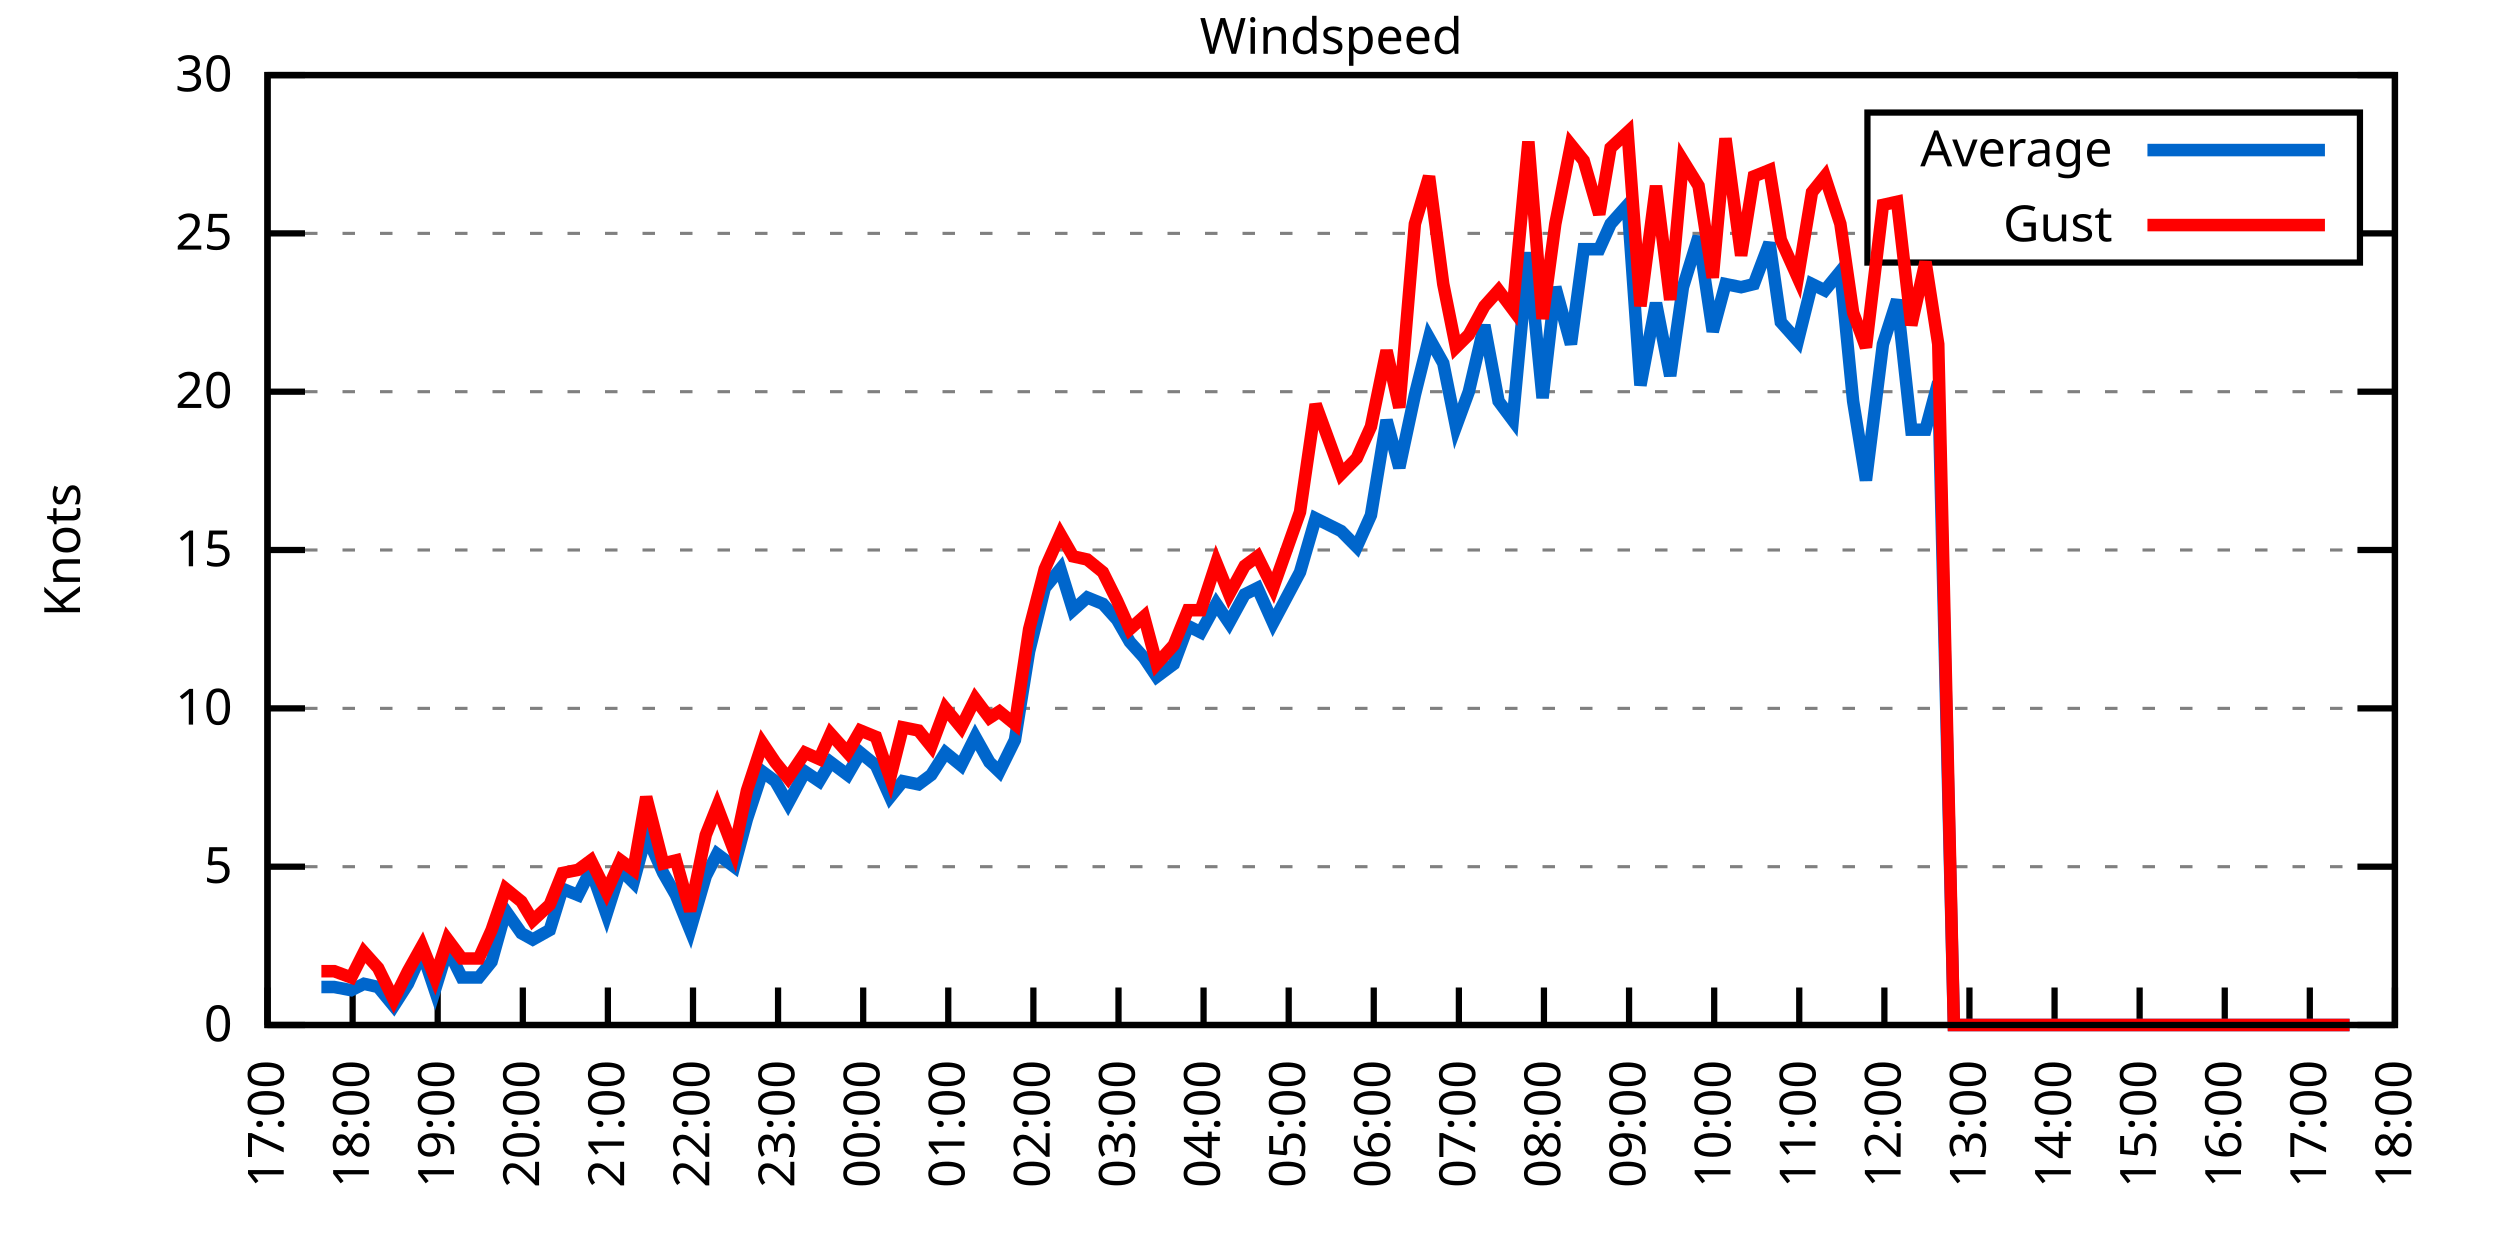
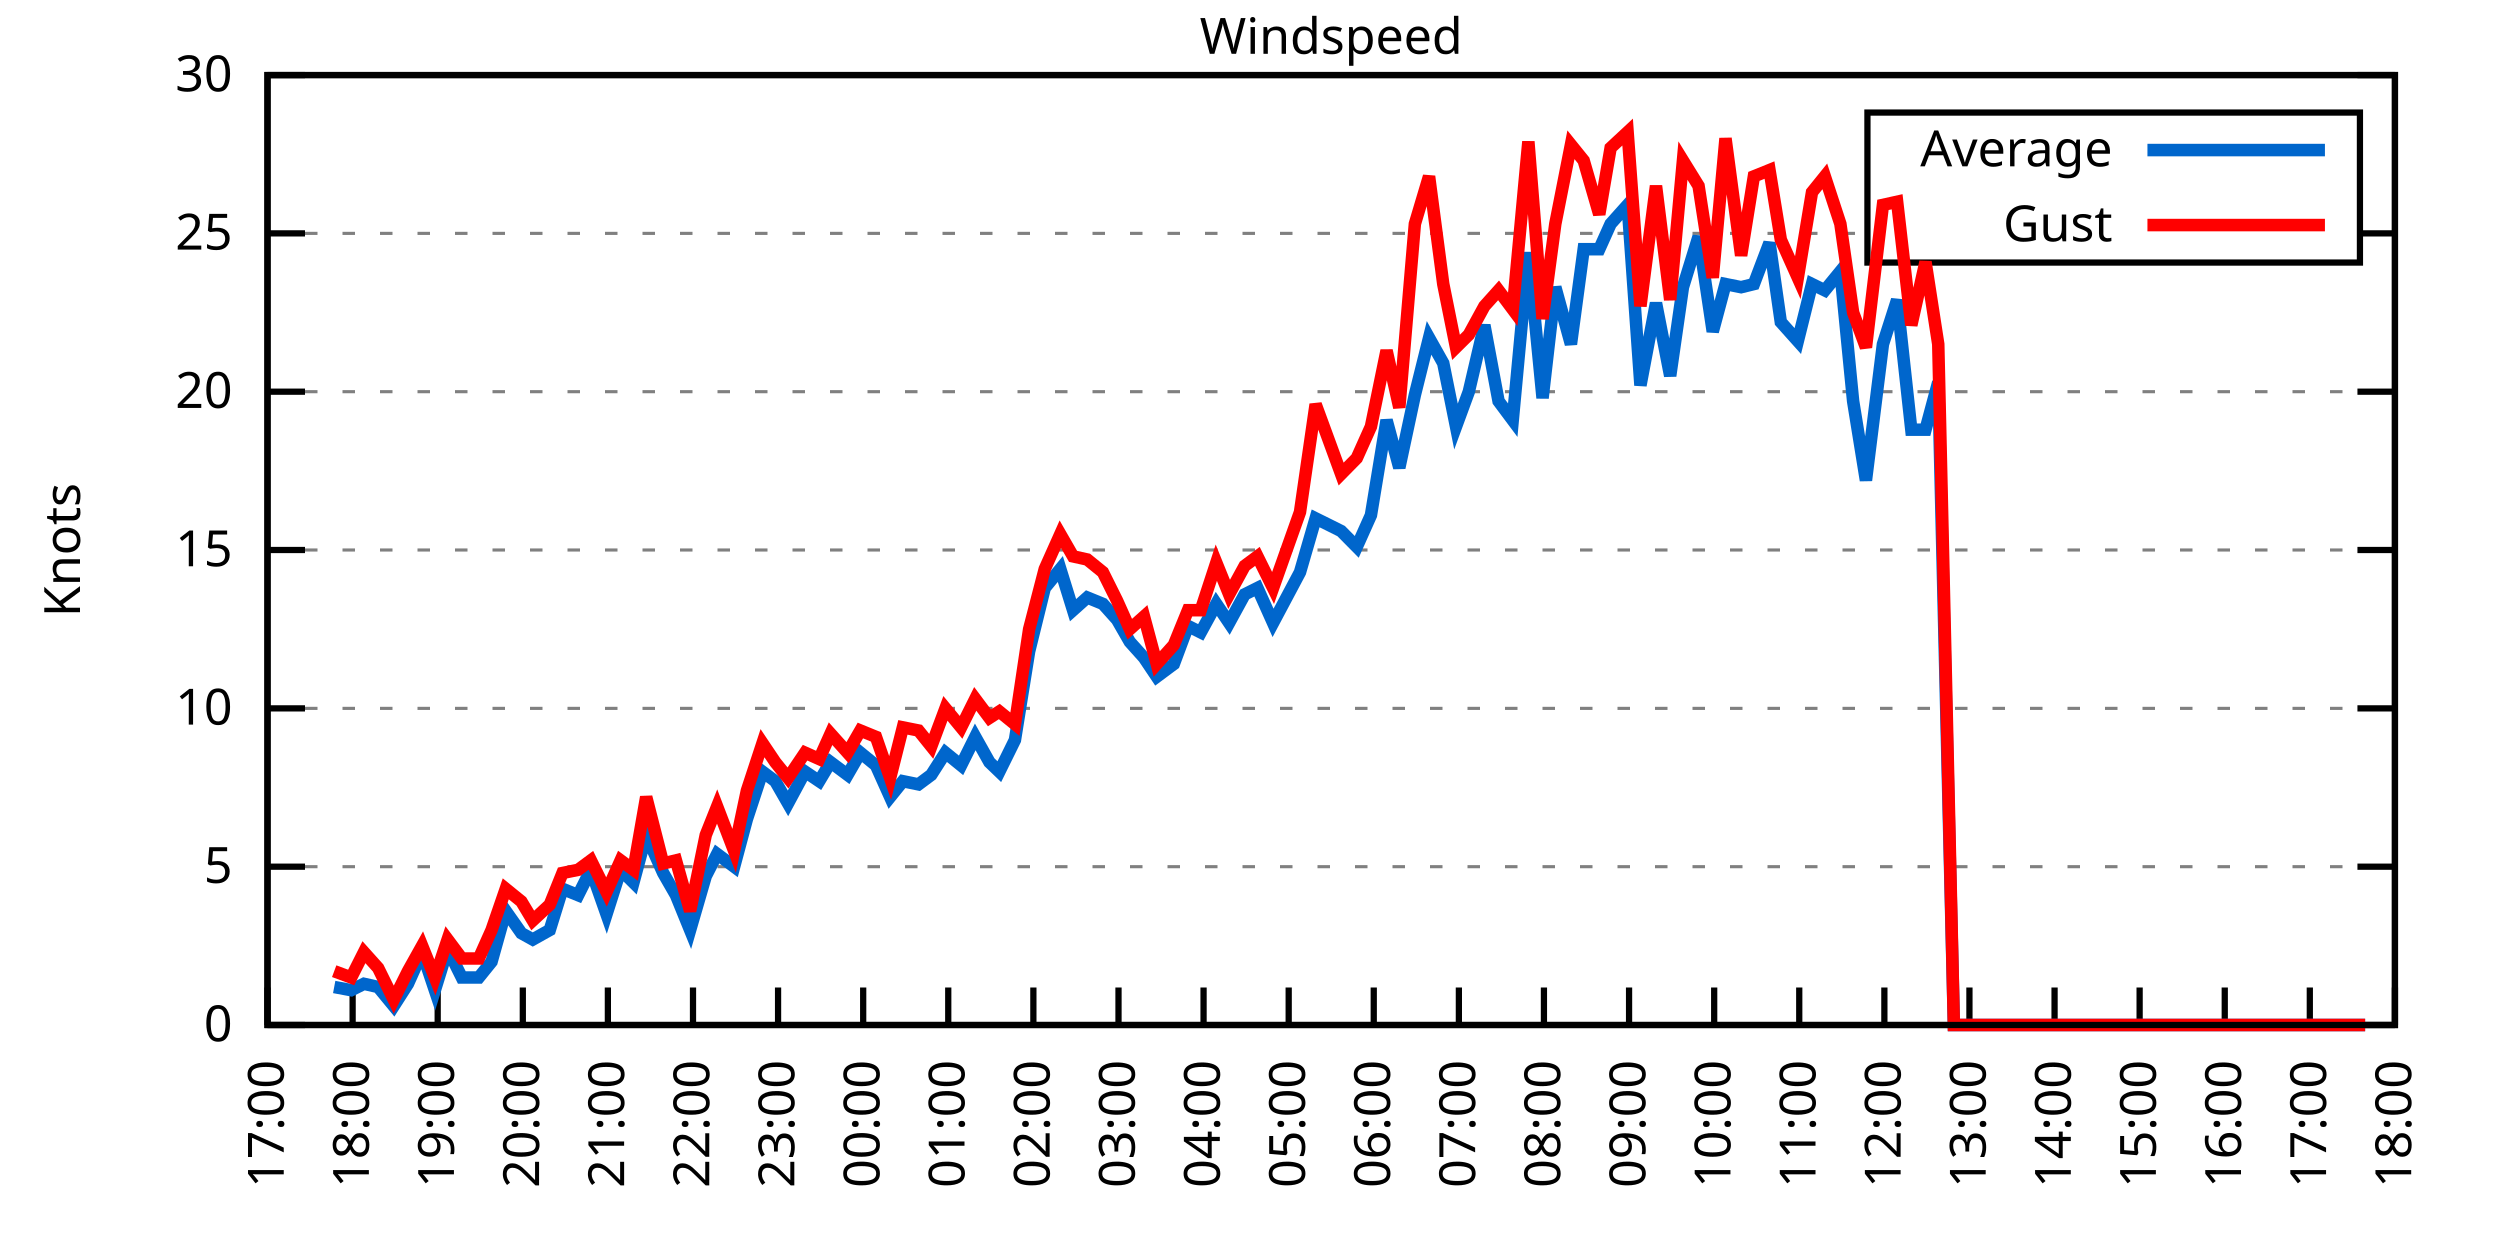
<svg xmlns="http://www.w3.org/2000/svg" xmlns:xlink="http://www.w3.org/1999/xlink" width="400" height="200" viewBox="0 0 400 200">
  <g id="gnuplot_canvas">
    <rect x="0" y="0" width="400" height="200" fill="none" />
    <defs>
      <circle id="gpDot" r="0.5" stroke-width="0.5" stroke="currentColor" />
      <path id="gpPt0" stroke-width="0.333" stroke="currentColor" d="M-1,0 h2 M0,-1 v2" />
      <path id="gpPt1" stroke-width="0.333" stroke="currentColor" d="M-1,-1 L1,1 M1,-1 L-1,1" />
      <path id="gpPt2" stroke-width="0.333" stroke="currentColor" d="M-1,0 L1,0 M0,-1 L0,1 M-1,-1 L1,1 M-1,1 L1,-1" />
      <rect id="gpPt3" stroke-width="0.333" stroke="currentColor" x="-1" y="-1" width="2" height="2" />
      <rect id="gpPt4" stroke-width="0.333" stroke="currentColor" fill="currentColor" x="-1" y="-1" width="2" height="2" />
      <circle id="gpPt5" stroke-width="0.333" stroke="currentColor" cx="0" cy="0" r="1" />
      <use xlink:href="#gpPt5" id="gpPt6" fill="currentColor" stroke="none" />
      <path id="gpPt7" stroke-width="0.333" stroke="currentColor" d="M0,-1.33 L-1.33,0.67 L1.33,0.67 z" />
      <use xlink:href="#gpPt7" id="gpPt8" fill="currentColor" stroke="none" />
      <use xlink:href="#gpPt7" id="gpPt9" stroke="currentColor" transform="rotate(180)" />
      <use xlink:href="#gpPt9" id="gpPt10" fill="currentColor" stroke="none" />
      <use xlink:href="#gpPt3" id="gpPt11" stroke="currentColor" transform="rotate(45)" />
      <use xlink:href="#gpPt11" id="gpPt12" fill="currentColor" stroke="none" />
      <path id="gpPt13" stroke-width="0.333" stroke="currentColor" d="M0,1.330 L1.265,0.411 L0.782,-1.067 L-0.782,-1.076 L-1.265,0.411 z" />
      <use xlink:href="#gpPt13" id="gpPt14" fill="currentColor" stroke="none" />
      <filter id="textbox" filterUnits="objectBoundingBox" x="0" y="0" height="1" width="1">
        <feFlood flood-color="white" flood-opacity="1" result="bgnd" />
        <feComposite in="SourceGraphic" in2="bgnd" operator="atop" />
      </filter>
      <filter id="greybox" filterUnits="objectBoundingBox" x="0" y="0" height="1" width="1">
        <feFlood flood-color="lightgrey" flood-opacity="1" result="grey" />
        <feComposite in="SourceGraphic" in2="grey" operator="atop" />
      </filter>
    </defs>
    <g fill="none" color="white" stroke="currentColor" stroke-width="1.00" stroke-linecap="butt" stroke-linejoin="miter">
</g>
    <g fill="none" color="black" stroke="currentColor" stroke-width="1.00" stroke-linecap="butt" stroke-linejoin="miter">
      <g stroke="none" shape-rendering="crispEdges">
        <polygon fill="rgb(255, 255, 255)" points="42.80,164.00 383.18,164.00 383.18,12.02 42.80,12.02 " />
      </g>
    </g>
    <g fill="none" color="black" stroke="currentColor" stroke-width="1.00" stroke-linecap="butt" stroke-linejoin="miter">
</g>
    <g fill="none" color="black" stroke="black" stroke-width="0.50" stroke-linecap="butt" stroke-linejoin="miter">
</g>
    <g fill="none" color="gray" stroke="currentColor" stroke-width="0.50" stroke-linecap="butt" stroke-linejoin="miter">
      <path stroke="gray" stroke-dasharray="2,4" class="gridline" d="M42.80,164.00 L383.19,164.00  " />
    </g>
    <g fill="none" color="gray" stroke="gray" stroke-width="1.00" stroke-linecap="butt" stroke-linejoin="miter">
</g>
    <g fill="none" color="black" stroke="currentColor" stroke-width="1.00" stroke-linecap="butt" stroke-linejoin="miter">
      <path stroke="black" d="M42.80,164.00 L48.80,164.00 M383.19,164.00 L377.19,164.00  " />
      <g transform="translate(37.20,166.60)" stroke="none" fill="black" font-family="Sans" font-size="8.00" text-anchor="end">
        <text>
          <tspan font-family="Sans"> 0</tspan>
        </text>
      </g>
    </g>
    <g fill="none" color="black" stroke="currentColor" stroke-width="1.00" stroke-linecap="butt" stroke-linejoin="miter">
</g>
    <g fill="none" color="black" stroke="black" stroke-width="0.50" stroke-linecap="butt" stroke-linejoin="miter">
</g>
    <g fill="none" color="gray" stroke="currentColor" stroke-width="0.50" stroke-linecap="butt" stroke-linejoin="miter">
      <path stroke="gray" stroke-dasharray="2,4" class="gridline" d="M42.80,138.67 L383.19,138.67  " />
    </g>
    <g fill="none" color="gray" stroke="gray" stroke-width="1.00" stroke-linecap="butt" stroke-linejoin="miter">
</g>
    <g fill="none" color="black" stroke="currentColor" stroke-width="1.00" stroke-linecap="butt" stroke-linejoin="miter">
      <path stroke="black" d="M42.80,138.67 L48.80,138.67 M383.19,138.67 L377.19,138.67  " />
      <g transform="translate(37.20,141.27)" stroke="none" fill="black" font-family="Sans" font-size="8.00" text-anchor="end">
        <text>
          <tspan font-family="Sans"> 5</tspan>
        </text>
      </g>
    </g>
    <g fill="none" color="black" stroke="currentColor" stroke-width="1.00" stroke-linecap="butt" stroke-linejoin="miter">
</g>
    <g fill="none" color="black" stroke="black" stroke-width="0.50" stroke-linecap="butt" stroke-linejoin="miter">
</g>
    <g fill="none" color="gray" stroke="currentColor" stroke-width="0.50" stroke-linecap="butt" stroke-linejoin="miter">
      <path stroke="gray" stroke-dasharray="2,4" class="gridline" d="M42.80,113.34 L383.19,113.34  " />
    </g>
    <g fill="none" color="gray" stroke="gray" stroke-width="1.00" stroke-linecap="butt" stroke-linejoin="miter">
</g>
    <g fill="none" color="black" stroke="currentColor" stroke-width="1.00" stroke-linecap="butt" stroke-linejoin="miter">
      <path stroke="black" d="M42.80,113.34 L48.80,113.34 M383.19,113.34 L377.19,113.34  " />
      <g transform="translate(37.20,115.94)" stroke="none" fill="black" font-family="Sans" font-size="8.00" text-anchor="end">
        <text>
          <tspan font-family="Sans"> 10</tspan>
        </text>
      </g>
    </g>
    <g fill="none" color="black" stroke="currentColor" stroke-width="1.00" stroke-linecap="butt" stroke-linejoin="miter">
</g>
    <g fill="none" color="black" stroke="black" stroke-width="0.50" stroke-linecap="butt" stroke-linejoin="miter">
</g>
    <g fill="none" color="gray" stroke="currentColor" stroke-width="0.50" stroke-linecap="butt" stroke-linejoin="miter">
      <path stroke="gray" stroke-dasharray="2,4" class="gridline" d="M42.80,88.00 L383.19,88.00  " />
    </g>
    <g fill="none" color="gray" stroke="gray" stroke-width="1.00" stroke-linecap="butt" stroke-linejoin="miter">
</g>
    <g fill="none" color="black" stroke="currentColor" stroke-width="1.00" stroke-linecap="butt" stroke-linejoin="miter">
      <path stroke="black" d="M42.80,88.00 L48.80,88.00 M383.19,88.00 L377.19,88.00  " />
      <g transform="translate(37.20,90.60)" stroke="none" fill="black" font-family="Sans" font-size="8.00" text-anchor="end">
        <text>
          <tspan font-family="Sans"> 15</tspan>
        </text>
      </g>
    </g>
    <g fill="none" color="black" stroke="currentColor" stroke-width="1.00" stroke-linecap="butt" stroke-linejoin="miter">
</g>
    <g fill="none" color="black" stroke="black" stroke-width="0.50" stroke-linecap="butt" stroke-linejoin="miter">
</g>
    <g fill="none" color="gray" stroke="currentColor" stroke-width="0.50" stroke-linecap="butt" stroke-linejoin="miter">
      <path stroke="gray" stroke-dasharray="2,4" class="gridline" d="M42.80,62.67 L383.19,62.67  " />
    </g>
    <g fill="none" color="gray" stroke="gray" stroke-width="1.00" stroke-linecap="butt" stroke-linejoin="miter">
</g>
    <g fill="none" color="black" stroke="currentColor" stroke-width="1.00" stroke-linecap="butt" stroke-linejoin="miter">
      <path stroke="black" d="M42.80,62.67 L48.80,62.67 M383.19,62.67 L377.19,62.67  " />
      <g transform="translate(37.20,65.27)" stroke="none" fill="black" font-family="Sans" font-size="8.00" text-anchor="end">
        <text>
          <tspan font-family="Sans"> 20</tspan>
        </text>
      </g>
    </g>
    <g fill="none" color="black" stroke="currentColor" stroke-width="1.00" stroke-linecap="butt" stroke-linejoin="miter">
</g>
    <g fill="none" color="black" stroke="black" stroke-width="0.50" stroke-linecap="butt" stroke-linejoin="miter">
</g>
    <g fill="none" color="gray" stroke="currentColor" stroke-width="0.50" stroke-linecap="butt" stroke-linejoin="miter">
      <path stroke="gray" stroke-dasharray="2,4" class="gridline" d="M42.80,37.34 L298.79,37.34 M377.59,37.34 L383.19,37.34  " />
    </g>
    <g fill="none" color="gray" stroke="gray" stroke-width="1.00" stroke-linecap="butt" stroke-linejoin="miter">
</g>
    <g fill="none" color="black" stroke="currentColor" stroke-width="1.00" stroke-linecap="butt" stroke-linejoin="miter">
      <path stroke="black" d="M42.80,37.34 L48.80,37.34 M383.19,37.34 L377.19,37.34  " />
      <g transform="translate(37.20,39.94)" stroke="none" fill="black" font-family="Sans" font-size="8.00" text-anchor="end">
        <text>
          <tspan font-family="Sans"> 25</tspan>
        </text>
      </g>
    </g>
    <g fill="none" color="black" stroke="currentColor" stroke-width="1.00" stroke-linecap="butt" stroke-linejoin="miter">
</g>
    <g fill="none" color="black" stroke="black" stroke-width="0.50" stroke-linecap="butt" stroke-linejoin="miter">
</g>
    <g fill="none" color="gray" stroke="currentColor" stroke-width="0.50" stroke-linecap="butt" stroke-linejoin="miter">
      <path stroke="gray" stroke-dasharray="2,4" class="gridline" d="M42.80,12.01 L383.19,12.01  " />
    </g>
    <g fill="none" color="gray" stroke="gray" stroke-width="1.00" stroke-linecap="butt" stroke-linejoin="miter">
</g>
    <g fill="none" color="black" stroke="currentColor" stroke-width="1.00" stroke-linecap="butt" stroke-linejoin="miter">
      <path stroke="black" d="M42.80,12.01 L48.80,12.01 M383.19,12.01 L377.19,12.01  " />
      <g transform="translate(37.20,14.61)" stroke="none" fill="black" font-family="Sans" font-size="8.00" text-anchor="end">
        <text>
          <tspan font-family="Sans"> 30</tspan>
        </text>
      </g>
    </g>
    <g fill="none" color="black" stroke="currentColor" stroke-width="1.00" stroke-linecap="butt" stroke-linejoin="miter">
      <path stroke="black" d="M42.80,164.00 L42.80,158.00  " />
      <g transform="translate(45.40,169.60) rotate(270.00)" stroke="none" fill="black" font-family="Sans" font-size="8.00" text-anchor="end">
        <text>
          <tspan font-family="Sans">17:00</tspan>
        </text>
      </g>
    </g>
    <g fill="none" color="black" stroke="currentColor" stroke-width="1.00" stroke-linecap="butt" stroke-linejoin="miter">
      <path stroke="black" d="M56.42,164.00 L56.42,158.00  " />
      <g transform="translate(59.02,169.60) rotate(270.00)" stroke="none" fill="black" font-family="Sans" font-size="8.00" text-anchor="end">
        <text>
          <tspan font-family="Sans">18:00</tspan>
        </text>
      </g>
    </g>
    <g fill="none" color="black" stroke="currentColor" stroke-width="1.00" stroke-linecap="butt" stroke-linejoin="miter">
      <path stroke="black" d="M70.03,164.00 L70.03,158.00  " />
      <g transform="translate(72.63,169.60) rotate(270.00)" stroke="none" fill="black" font-family="Sans" font-size="8.00" text-anchor="end">
        <text>
          <tspan font-family="Sans">19:00</tspan>
        </text>
      </g>
    </g>
    <g fill="none" color="black" stroke="currentColor" stroke-width="1.00" stroke-linecap="butt" stroke-linejoin="miter">
      <path stroke="black" d="M83.65,164.00 L83.65,158.00  " />
      <g transform="translate(86.25,169.60) rotate(270.00)" stroke="none" fill="black" font-family="Sans" font-size="8.00" text-anchor="end">
        <text>
          <tspan font-family="Sans">20:00</tspan>
        </text>
      </g>
    </g>
    <g fill="none" color="black" stroke="currentColor" stroke-width="1.00" stroke-linecap="butt" stroke-linejoin="miter">
      <path stroke="black" d="M97.26,164.00 L97.26,158.00  " />
      <g transform="translate(99.86,169.60) rotate(270.00)" stroke="none" fill="black" font-family="Sans" font-size="8.00" text-anchor="end">
        <text>
          <tspan font-family="Sans">21:00</tspan>
        </text>
      </g>
    </g>
    <g fill="none" color="black" stroke="currentColor" stroke-width="1.00" stroke-linecap="butt" stroke-linejoin="miter">
      <path stroke="black" d="M110.88,164.00 L110.88,158.00  " />
      <g transform="translate(113.48,169.60) rotate(270.00)" stroke="none" fill="black" font-family="Sans" font-size="8.00" text-anchor="end">
        <text>
          <tspan font-family="Sans">22:00</tspan>
        </text>
      </g>
    </g>
    <g fill="none" color="black" stroke="currentColor" stroke-width="1.00" stroke-linecap="butt" stroke-linejoin="miter">
      <path stroke="black" d="M124.49,164.00 L124.49,158.00  " />
      <g transform="translate(127.09,169.60) rotate(270.00)" stroke="none" fill="black" font-family="Sans" font-size="8.00" text-anchor="end">
        <text>
          <tspan font-family="Sans">23:00</tspan>
        </text>
      </g>
    </g>
    <g fill="none" color="black" stroke="currentColor" stroke-width="1.00" stroke-linecap="butt" stroke-linejoin="miter">
      <path stroke="black" d="M138.11,164.00 L138.11,158.00  " />
      <g transform="translate(140.71,169.60) rotate(270.00)" stroke="none" fill="black" font-family="Sans" font-size="8.00" text-anchor="end">
        <text>
          <tspan font-family="Sans">00:00</tspan>
        </text>
      </g>
    </g>
    <g fill="none" color="black" stroke="currentColor" stroke-width="1.00" stroke-linecap="butt" stroke-linejoin="miter">
      <path stroke="black" d="M151.72,164.00 L151.72,158.00  " />
      <g transform="translate(154.32,169.60) rotate(270.00)" stroke="none" fill="black" font-family="Sans" font-size="8.00" text-anchor="end">
        <text>
          <tspan font-family="Sans">01:00</tspan>
        </text>
      </g>
    </g>
    <g fill="none" color="black" stroke="currentColor" stroke-width="1.00" stroke-linecap="butt" stroke-linejoin="miter">
      <path stroke="black" d="M165.34,164.00 L165.34,158.00  " />
      <g transform="translate(167.94,169.60) rotate(270.00)" stroke="none" fill="black" font-family="Sans" font-size="8.00" text-anchor="end">
        <text>
          <tspan font-family="Sans">02:00</tspan>
        </text>
      </g>
    </g>
    <g fill="none" color="black" stroke="currentColor" stroke-width="1.00" stroke-linecap="butt" stroke-linejoin="miter">
      <path stroke="black" d="M178.96,164.00 L178.96,158.00  " />
      <g transform="translate(181.56,169.60) rotate(270.00)" stroke="none" fill="black" font-family="Sans" font-size="8.00" text-anchor="end">
        <text>
          <tspan font-family="Sans">03:00</tspan>
        </text>
      </g>
    </g>
    <g fill="none" color="black" stroke="currentColor" stroke-width="1.00" stroke-linecap="butt" stroke-linejoin="miter">
      <path stroke="black" d="M192.57,164.00 L192.57,158.00  " />
      <g transform="translate(195.17,169.60) rotate(270.00)" stroke="none" fill="black" font-family="Sans" font-size="8.00" text-anchor="end">
        <text>
          <tspan font-family="Sans">04:00</tspan>
        </text>
      </g>
    </g>
    <g fill="none" color="black" stroke="currentColor" stroke-width="1.00" stroke-linecap="butt" stroke-linejoin="miter">
      <path stroke="black" d="M206.19,164.00 L206.19,158.00  " />
      <g transform="translate(208.79,169.60) rotate(270.00)" stroke="none" fill="black" font-family="Sans" font-size="8.00" text-anchor="end">
        <text>
          <tspan font-family="Sans">05:00</tspan>
        </text>
      </g>
    </g>
    <g fill="none" color="black" stroke="currentColor" stroke-width="1.00" stroke-linecap="butt" stroke-linejoin="miter">
      <path stroke="black" d="M219.80,164.00 L219.80,158.00  " />
      <g transform="translate(222.40,169.60) rotate(270.00)" stroke="none" fill="black" font-family="Sans" font-size="8.00" text-anchor="end">
        <text>
          <tspan font-family="Sans">06:00</tspan>
        </text>
      </g>
    </g>
    <g fill="none" color="black" stroke="currentColor" stroke-width="1.00" stroke-linecap="butt" stroke-linejoin="miter">
      <path stroke="black" d="M233.42,164.00 L233.42,158.00  " />
      <g transform="translate(236.02,169.60) rotate(270.00)" stroke="none" fill="black" font-family="Sans" font-size="8.00" text-anchor="end">
        <text>
          <tspan font-family="Sans">07:00</tspan>
        </text>
      </g>
    </g>
    <g fill="none" color="black" stroke="currentColor" stroke-width="1.00" stroke-linecap="butt" stroke-linejoin="miter">
      <path stroke="black" d="M247.03,164.00 L247.03,158.00  " />
      <g transform="translate(249.63,169.60) rotate(270.00)" stroke="none" fill="black" font-family="Sans" font-size="8.00" text-anchor="end">
        <text>
          <tspan font-family="Sans">08:00</tspan>
        </text>
      </g>
    </g>
    <g fill="none" color="black" stroke="currentColor" stroke-width="1.00" stroke-linecap="butt" stroke-linejoin="miter">
      <path stroke="black" d="M260.65,164.00 L260.65,158.00  " />
      <g transform="translate(263.25,169.60) rotate(270.00)" stroke="none" fill="black" font-family="Sans" font-size="8.00" text-anchor="end">
        <text>
          <tspan font-family="Sans">09:00</tspan>
        </text>
      </g>
    </g>
    <g fill="none" color="black" stroke="currentColor" stroke-width="1.00" stroke-linecap="butt" stroke-linejoin="miter">
      <path stroke="black" d="M274.27,164.00 L274.27,158.00  " />
      <g transform="translate(276.87,169.60) rotate(270.00)" stroke="none" fill="black" font-family="Sans" font-size="8.00" text-anchor="end">
        <text>
          <tspan font-family="Sans">10:00</tspan>
        </text>
      </g>
    </g>
    <g fill="none" color="black" stroke="currentColor" stroke-width="1.00" stroke-linecap="butt" stroke-linejoin="miter">
      <path stroke="black" d="M287.88,164.00 L287.88,158.00  " />
      <g transform="translate(290.48,169.60) rotate(270.00)" stroke="none" fill="black" font-family="Sans" font-size="8.00" text-anchor="end">
        <text>
          <tspan font-family="Sans">11:00</tspan>
        </text>
      </g>
    </g>
    <g fill="none" color="black" stroke="currentColor" stroke-width="1.00" stroke-linecap="butt" stroke-linejoin="miter">
      <path stroke="black" d="M301.50,164.00 L301.50,158.00  " />
      <g transform="translate(304.10,169.60) rotate(270.00)" stroke="none" fill="black" font-family="Sans" font-size="8.00" text-anchor="end">
        <text>
          <tspan font-family="Sans">12:00</tspan>
        </text>
      </g>
    </g>
    <g fill="none" color="black" stroke="currentColor" stroke-width="1.00" stroke-linecap="butt" stroke-linejoin="miter">
      <path stroke="black" d="M315.11,164.00 L315.11,158.00  " />
      <g transform="translate(317.71,169.60) rotate(270.00)" stroke="none" fill="black" font-family="Sans" font-size="8.00" text-anchor="end">
        <text>
          <tspan font-family="Sans">13:00</tspan>
        </text>
      </g>
    </g>
    <g fill="none" color="black" stroke="currentColor" stroke-width="1.00" stroke-linecap="butt" stroke-linejoin="miter">
      <path stroke="black" d="M328.73,164.00 L328.73,158.00  " />
      <g transform="translate(331.33,169.60) rotate(270.00)" stroke="none" fill="black" font-family="Sans" font-size="8.00" text-anchor="end">
        <text>
          <tspan font-family="Sans">14:00</tspan>
        </text>
      </g>
    </g>
    <g fill="none" color="black" stroke="currentColor" stroke-width="1.00" stroke-linecap="butt" stroke-linejoin="miter">
      <path stroke="black" d="M342.34,164.00 L342.34,158.00  " />
      <g transform="translate(344.94,169.60) rotate(270.00)" stroke="none" fill="black" font-family="Sans" font-size="8.00" text-anchor="end">
        <text>
          <tspan font-family="Sans">15:00</tspan>
        </text>
      </g>
    </g>
    <g fill="none" color="black" stroke="currentColor" stroke-width="1.00" stroke-linecap="butt" stroke-linejoin="miter">
      <path stroke="black" d="M355.96,164.00 L355.96,158.00  " />
      <g transform="translate(358.56,169.60) rotate(270.00)" stroke="none" fill="black" font-family="Sans" font-size="8.00" text-anchor="end">
        <text>
          <tspan font-family="Sans">16:00</tspan>
        </text>
      </g>
    </g>
    <g fill="none" color="black" stroke="currentColor" stroke-width="1.00" stroke-linecap="butt" stroke-linejoin="miter">
      <path stroke="black" d="M369.57,164.00 L369.57,158.00  " />
      <g transform="translate(372.17,169.60) rotate(270.00)" stroke="none" fill="black" font-family="Sans" font-size="8.00" text-anchor="end">
        <text>
          <tspan font-family="Sans">17:00</tspan>
        </text>
      </g>
    </g>
    <g fill="none" color="black" stroke="currentColor" stroke-width="1.00" stroke-linecap="butt" stroke-linejoin="miter">
      <path stroke="black" d="M383.19,164.00 L383.19,158.00  " />
      <g transform="translate(385.79,169.60) rotate(270.00)" stroke="none" fill="black" font-family="Sans" font-size="8.00" text-anchor="end">
        <text>
          <tspan font-family="Sans">18:00</tspan>
        </text>
      </g>
    </g>
    <g fill="none" color="black" stroke="currentColor" stroke-width="1.00" stroke-linecap="butt" stroke-linejoin="miter">
</g>
    <g fill="none" color="black" stroke="currentColor" stroke-width="1.00" stroke-linecap="butt" stroke-linejoin="miter">
      <path stroke="black" d="M42.80,12.01 L42.80,164.00 L383.19,164.00 L383.19,12.01 L42.80,12.01 Z  " />
    </g>
    <g fill="none" color="black" stroke="currentColor" stroke-width="1.00" stroke-linecap="butt" stroke-linejoin="miter">
</g>
    <g fill="none" color="black" stroke="currentColor" stroke-width="1.00" stroke-linecap="butt" stroke-linejoin="miter">
      <path stroke="black" d="M298.79,42.01 L298.79,18.01 L377.59,18.01 L377.59,42.01 L298.79,42.01 Z  " />
    </g>
    <g id="Windspeed_plot_1">
      <g fill="none" color="white" stroke="black" stroke-width="2.00" stroke-linecap="butt" stroke-linejoin="miter">
</g>
      <g fill="none" color="black" stroke="currentColor" stroke-width="2.00" stroke-linecap="butt" stroke-linejoin="miter">
        <g transform="translate(337.99,26.61)" stroke="none" fill="black" font-family="Sans" font-size="8.00" text-anchor="end">
          <text>
            <tspan font-family="Sans">Average</tspan>
          </text>
        </g>
      </g>
      <g fill="none" color="black" stroke="currentColor" stroke-width="2.00" stroke-linecap="butt" stroke-linejoin="miter">
-         <path stroke="rgb(  0, 102, 204)" d="M343.59,24.01 L371.99,24.01 M51.42,157.92 L53.47,157.92 L56.19,158.43 L58.23,157.41 L60.50,157.92 L63.00,160.96   L65.27,157.41 L67.54,152.35 L69.58,158.43 L71.62,151.84 L73.89,156.40 L76.61,156.40 L78.65,153.87 L80.92,145.76   L83.42,149.31 L85.24,150.32 L87.96,148.80 L90.00,142.21 L92.50,143.23 L94.54,139.17 L97.04,146.27 L99.30,139.17   L101.35,141.20 L103.39,133.60 L106.11,139.68 L108.15,143.23 L110.42,148.80 L112.92,140.19 L114.74,136.64 L117.46,138.67   L119.50,131.07 L122.00,123.47 L124.04,124.99 L126.08,128.54 L128.81,123.47 L131.07,124.99 L132.89,121.95 L135.61,123.98   L137.66,120.43 L140.15,122.46 L142.42,127.52 L144.46,124.99 L146.96,125.50 L149.00,123.98 L151.27,120.43 L153.77,122.46   L156.04,117.90 L158.31,121.95 L159.89,123.47 L162.39,118.40 L164.66,104.22 L167.16,94.08 L169.65,91.04 L171.69,97.63   L173.96,95.60 L176.46,96.62 L178.73,99.15 L180.77,102.70 L183.04,105.23 L185.08,108.27 L187.81,106.24 L190.08,100.16   L192.12,101.18 L194.61,96.62 L196.66,99.66 L199.15,95.10 L201.19,94.08 L203.69,99.66 L208.00,91.55 L210.50,82.94   L212.54,83.95 L214.58,84.97 L217.08,87.50 L219.35,82.43 L221.85,67.23 L223.89,74.83 L226.38,63.18 L228.65,54.06   L230.92,58.11 L232.96,68.25 L235.01,62.67 L237.50,52.03 L239.77,64.19 L242.04,67.23 L244.54,40.38 L246.81,63.69   L248.85,45.95 L251.35,55.07 L253.39,39.87 L255.88,39.87 L257.70,35.82 L260.42,32.78 L262.47,61.66 L264.96,48.49   L267.23,60.14 L269.27,45.95 L271.77,37.85 L274.04,53.05 L276.08,45.45 L278.58,45.95 L280.62,45.45 L283.12,38.86   L284.93,51.53 L287.65,54.57 L289.92,45.45 L291.97,46.46 L294.46,43.42 L296.50,64.19 L298.55,76.86 L301.27,55.07   L303.54,47.98 L305.81,68.75 L308.08,68.75 L310.12,61.15 L312.62,164.00 L314.66,164.00 L317.15,164.00 L319.20,164.00   L321.69,164.00 L323.96,164.00 L326.00,164.00 L327.82,164.00 L330.77,164.00 L333.04,164.00 L335.31,164.00 L337.12,164.00   L339.62,164.00 L341.89,164.00 L344.16,164.00 L346.43,164.00 L348.70,164.00 L350.97,164.00 L353.24,164.00 L355.73,164.00   L357.77,164.00 L360.27,164.00 L362.31,164.00 L364.81,164.00 L367.08,164.00 L369.12,164.00 L371.39,164.00 L373.89,164.00   L375.93,164.00  " />
+         <path stroke="rgb(  0, 102, 204)" d="M343.59,24.01 L371.99,24.01 M53.47,157.92 L56.19,158.43 L58.23,157.41 L60.50,157.92 L63.00,160.96 L65.27,157.41   L67.54,152.35 L69.58,158.43 L71.62,151.84 L73.89,156.40 L76.61,156.40 L78.65,153.87 L80.92,145.76 L83.42,149.31   L85.24,150.32 L87.96,148.80 L90.00,142.21 L92.50,143.23 L94.54,139.17 L97.04,146.27 L99.30,139.17 L101.35,141.20   L103.39,133.60 L106.11,139.68 L108.15,143.23 L110.42,148.80 L112.92,140.19 L114.74,136.64 L117.46,138.67 L119.50,131.07   L122.00,123.47 L124.04,124.99 L126.08,128.54 L128.81,123.47 L131.07,124.99 L132.89,121.95 L135.61,123.98 L137.66,120.43   L140.15,122.46 L142.42,127.52 L144.46,124.99 L146.96,125.50 L149.00,123.98 L151.27,120.43 L153.77,122.46 L156.04,117.90   L158.31,121.95 L159.89,123.47 L162.39,118.40 L164.66,104.22 L167.16,94.08 L169.65,91.04 L171.69,97.63 L173.96,95.60   L176.46,96.62 L178.73,99.15 L180.77,102.70 L183.04,105.23 L185.08,108.27 L187.81,106.24 L190.08,100.16 L192.12,101.18   L194.61,96.62 L196.66,99.66 L199.15,95.10 L201.19,94.08 L203.69,99.66 L208.00,91.55 L210.50,82.94 L212.54,83.95   L214.58,84.97 L217.08,87.50 L219.35,82.43 L221.85,67.23 L223.89,74.83 L226.38,63.18 L228.65,54.06 L230.92,58.11   L232.96,68.25 L235.01,62.67 L237.50,52.03 L239.77,64.19 L242.04,67.23 L244.54,40.38 L246.81,63.69 L248.85,45.95   L251.35,55.07 L253.39,39.87 L255.88,39.87 L257.70,35.82 L260.42,32.78 L262.47,61.66 L264.96,48.49 L267.23,60.14   L269.27,45.95 L271.77,37.85 L274.04,53.05 L276.08,45.45 L278.58,45.95 L280.62,45.45 L283.12,38.86 L284.93,51.53   L287.65,54.57 L289.92,45.45 L291.97,46.46 L294.46,43.42 L296.50,64.19 L298.55,76.86 L301.27,55.07 L303.54,47.98   L305.81,68.75 L308.08,68.75 L310.12,61.15 L312.62,164.00 L314.66,164.00 L317.15,164.00 L319.20,164.00 L321.69,164.00   L323.96,164.00 L326.00,164.00 L327.82,164.00 L330.77,164.00 L333.04,164.00 L335.31,164.00 L337.12,164.00 L339.62,164.00   L341.89,164.00 L344.16,164.00 L346.43,164.00 L348.70,164.00 L350.97,164.00 L353.24,164.00 L355.73,164.00 L357.77,164.00   L360.27,164.00 L362.31,164.00 L364.81,164.00 L367.08,164.00 L369.12,164.00 L371.39,164.00 L373.89,164.00 L375.93,164.00   L378.42,164.00  " />
      </g>
    </g>
    <g id="Windspeed_plot_2">
      <g fill="none" color="black" stroke="currentColor" stroke-width="2.00" stroke-linecap="butt" stroke-linejoin="miter">
        <g transform="translate(337.99,38.61)" stroke="none" fill="black" font-family="Sans" font-size="8.00" text-anchor="end">
          <text>
            <tspan font-family="Sans">Gust</tspan>
          </text>
        </g>
      </g>
      <g fill="none" color="black" stroke="currentColor" stroke-width="2.00" stroke-linecap="butt" stroke-linejoin="miter">
-         <path stroke="rgb(255,   0,   0)" d="M343.59,36.01 L371.99,36.01 M51.42,155.39 L53.47,155.39 L56.19,156.40 L58.23,152.35 L60.50,154.88 L63.00,159.95   L65.27,155.39 L67.54,151.33 L69.58,156.40 L71.62,150.32 L73.89,153.36 L76.61,153.36 L78.65,148.80 L80.92,142.21   L83.42,144.24 L85.24,147.28 L87.96,144.75 L90.00,139.68 L92.50,139.17 L94.54,137.66 L97.04,142.72 L99.30,137.66   L101.35,139.17 L103.39,127.52 L106.11,138.16 L108.15,137.66 L110.42,145.76 L112.92,133.60 L114.74,129.04 L117.46,136.14   L119.50,126.51 L122.00,118.91 L124.04,121.95 L126.08,124.48 L128.81,120.43 L131.07,121.44 L132.89,117.39 L135.61,120.43   L137.66,116.88 L140.15,117.90 L142.42,124.48 L144.46,116.38 L146.96,116.88 L149.00,119.42 L151.27,113.34 L153.77,116.38   L156.04,111.82 L158.31,114.86 L159.89,113.84 L162.39,115.87 L164.66,100.67 L167.16,91.04 L169.65,85.47 L171.69,89.02   L173.96,89.52 L176.46,91.55 L178.73,96.11 L180.77,100.67 L183.04,98.64 L185.08,106.24 L187.81,103.20 L190.08,97.63   L192.12,97.63 L194.61,90.03 L196.66,95.10 L199.15,90.54 L201.19,89.02 L203.69,94.08 L208.00,81.93 L210.50,64.70   L212.54,70.27 L214.58,75.85 L217.08,73.31 L219.35,68.25 L221.85,56.09 L223.89,65.21 L226.38,35.82 L228.65,28.22   L230.92,45.45 L232.96,55.58 L235.01,53.55 L237.50,48.99 L239.77,46.46 L242.04,49.50 L244.54,22.65 L246.81,51.02   L248.85,35.82 L251.35,23.16 L253.39,25.69 L255.88,34.30 L257.70,23.66 L260.42,21.13 L262.47,48.99 L264.96,29.74   L267.23,47.98 L269.27,25.69 L271.77,29.74 L274.04,44.43 L276.08,22.14 L278.58,40.89 L280.62,28.22 L283.12,27.21   L284.93,38.35 L287.65,44.43 L289.92,30.76 L291.97,28.22 L294.46,35.82 L296.50,50.01 L298.55,55.58 L301.27,32.78   L303.54,32.28 L305.81,52.03 L308.08,41.90 L310.12,55.07 L312.62,164.00 L314.66,164.00 L317.15,164.00 L319.20,164.00   L321.69,164.00 L323.96,164.00 L326.00,164.00 L327.82,164.00 L330.77,164.00 L333.04,164.00 L335.31,164.00 L337.12,164.00   L339.62,164.00 L341.89,164.00 L344.16,164.00 L346.43,164.00 L348.70,164.00 L350.97,164.00 L353.24,164.00 L355.73,164.00   L357.77,164.00 L360.27,164.00 L362.31,164.00 L364.81,164.00 L367.08,164.00 L369.12,164.00 L371.39,164.00 L373.89,164.00   L375.93,164.00  " />
+         <path stroke="rgb(255,   0,   0)" d="M343.59,36.01 L371.99,36.01 M53.47,155.39 L56.19,156.40 L58.23,152.35 L60.50,154.88 L63.00,159.95 L65.27,155.39   L67.54,151.33 L69.58,156.40 L71.62,150.32 L73.89,153.36 L76.61,153.36 L78.65,148.80 L80.92,142.21 L83.42,144.24   L85.24,147.28 L87.96,144.75 L90.00,139.68 L92.50,139.17 L94.54,137.66 L97.04,142.72 L99.30,137.66 L101.35,139.17   L103.39,127.52 L106.11,138.16 L108.15,137.66 L110.42,145.76 L112.92,133.60 L114.74,129.04 L117.46,136.14 L119.50,126.51   L122.00,118.91 L124.04,121.95 L126.08,124.48 L128.81,120.43 L131.07,121.44 L132.89,117.39 L135.61,120.43 L137.66,116.88   L140.15,117.90 L142.42,124.48 L144.46,116.38 L146.96,116.88 L149.00,119.42 L151.27,113.34 L153.77,116.38 L156.04,111.82   L158.31,114.86 L159.89,113.84 L162.39,115.87 L164.66,100.67 L167.16,91.04 L169.65,85.47 L171.69,89.02 L173.96,89.52   L176.46,91.55 L178.73,96.11 L180.77,100.67 L183.04,98.64 L185.08,106.24 L187.81,103.20 L190.08,97.63 L192.12,97.63   L194.61,90.03 L196.66,95.10 L199.15,90.54 L201.19,89.02 L203.69,94.08 L208.00,81.93 L210.50,64.70 L212.54,70.27   L214.58,75.85 L217.08,73.31 L219.35,68.25 L221.85,56.09 L223.89,65.21 L226.38,35.82 L228.65,28.22 L230.92,45.45   L232.96,55.58 L235.01,53.55 L237.50,48.99 L239.77,46.46 L242.04,49.50 L244.54,22.65 L246.81,51.02 L248.85,35.82   L251.35,23.16 L253.39,25.69 L255.88,34.30 L257.70,23.66 L260.42,21.13 L262.47,48.99 L264.96,29.74 L267.23,47.98   L269.27,25.69 L271.77,29.74 L274.04,44.43 L276.08,22.14 L278.58,40.89 L280.62,28.22 L283.12,27.21 L284.93,38.35   L287.65,44.43 L289.92,30.76 L291.97,28.22 L294.46,35.82 L296.50,50.01 L298.55,55.58 L301.27,32.78 L303.54,32.28   L305.81,52.03 L308.08,41.90 L310.12,55.07 L312.62,164.00 L314.66,164.00 L317.15,164.00 L319.20,164.00 L321.69,164.00   L323.96,164.00 L326.00,164.00 L327.82,164.00 L330.77,164.00 L333.04,164.00 L335.31,164.00 L337.12,164.00 L339.62,164.00   L341.89,164.00 L344.16,164.00 L346.43,164.00 L348.70,164.00 L350.97,164.00 L353.24,164.00 L355.73,164.00 L357.77,164.00   L360.27,164.00 L362.31,164.00 L364.81,164.00 L367.08,164.00 L369.12,164.00 L371.39,164.00 L373.89,164.00 L375.93,164.00   L378.42,164.00  " />
      </g>
    </g>
    <g fill="none" color="black" stroke="currentColor" stroke-width="2.00" stroke-linecap="butt" stroke-linejoin="miter">
</g>
    <g fill="none" color="black" stroke="black" stroke-width="1.00" stroke-linecap="butt" stroke-linejoin="miter">
</g>
    <g fill="none" color="black" stroke="currentColor" stroke-width="1.00" stroke-linecap="butt" stroke-linejoin="miter">
      <path stroke="black" d="M42.80,12.01 L42.80,164.00 L383.19,164.00 L383.19,12.01 L42.80,12.01 Z  " />
      <g transform="translate(12.80,88.01) rotate(270.00)" stroke="none" fill="black" font-family="Sans" font-size="8.00" text-anchor="middle">
        <text>
          <tspan font-family="Sans">Knots</tspan>
        </text>
      </g>
    </g>
    <g fill="none" color="black" stroke="currentColor" stroke-width="1.00" stroke-linecap="butt" stroke-linejoin="miter">
</g>
    <g fill="none" color="black" stroke="currentColor" stroke-width="1.00" stroke-linecap="butt" stroke-linejoin="miter">
      <g transform="translate(212.99,8.61)" stroke="none" fill="black" font-family="Sans" font-size="8.00" text-anchor="middle">
        <text>
          <tspan font-family="Sans">Windspeed</tspan>
        </text>
      </g>
    </g>
    <g fill="none" color="black" stroke="currentColor" stroke-width="1.00" stroke-linecap="butt" stroke-linejoin="miter">
</g>
  </g>
</svg>
